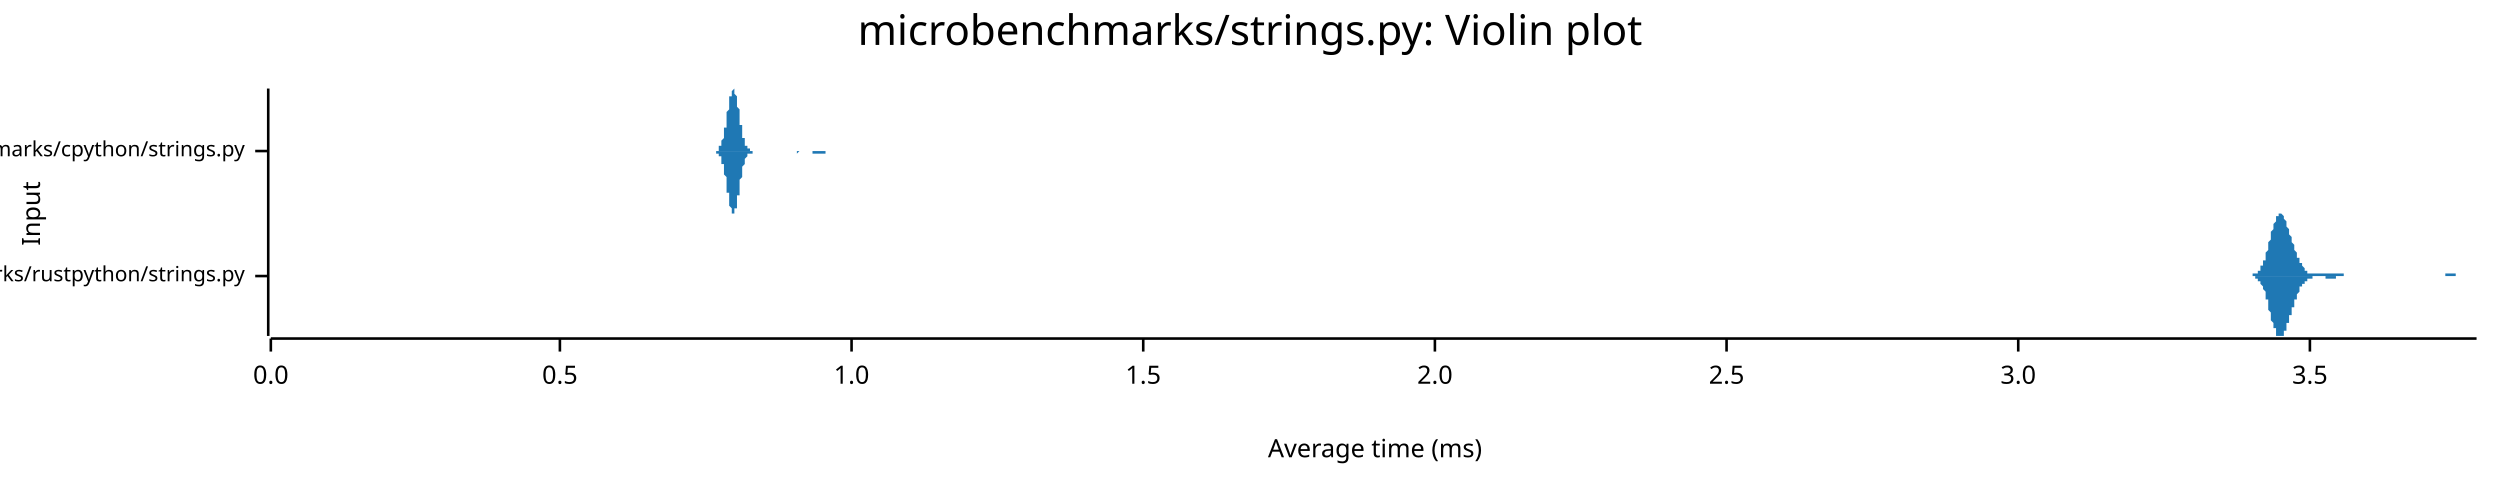
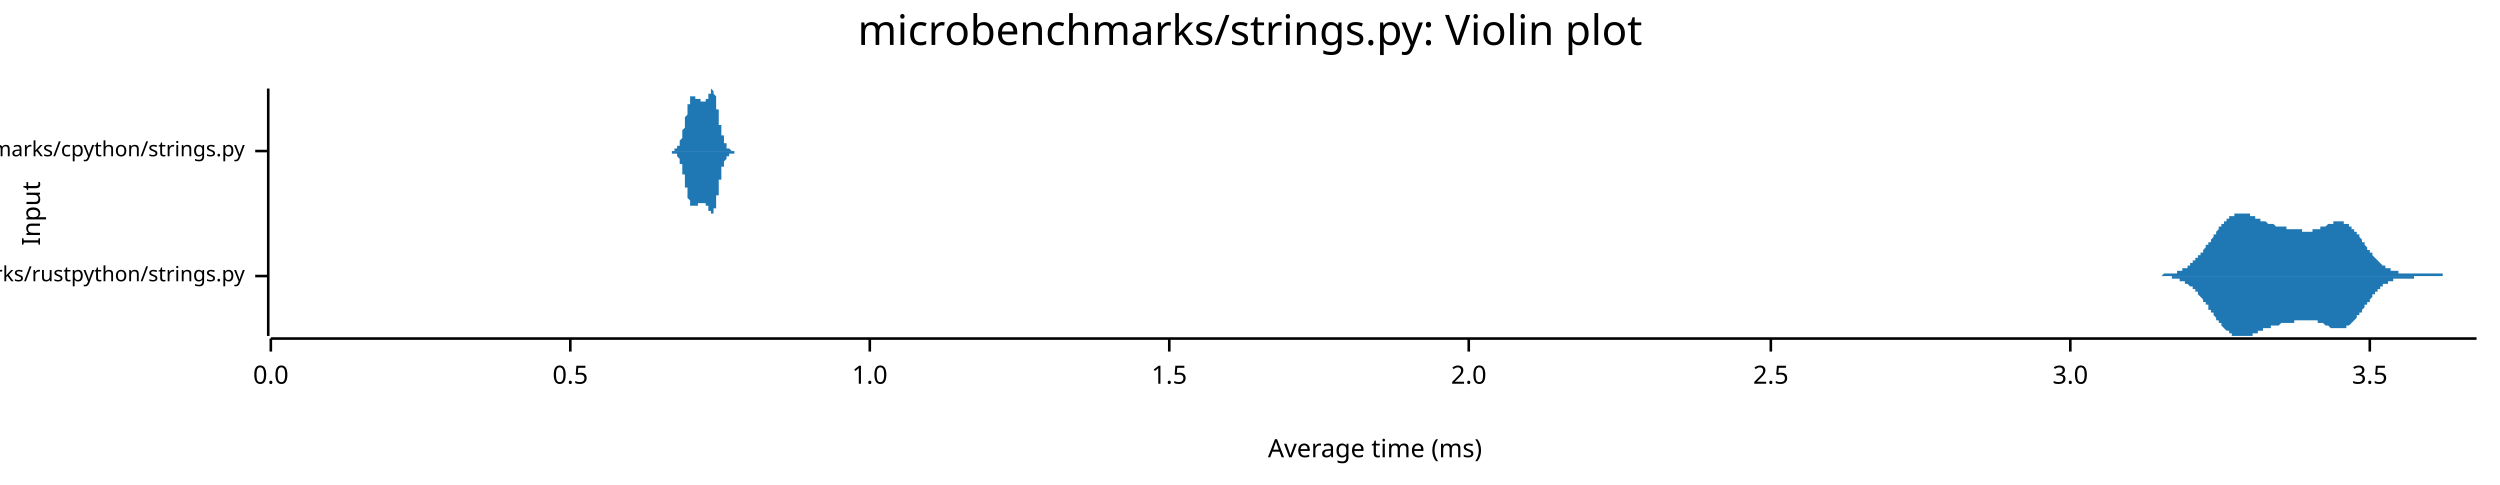
<svg xmlns="http://www.w3.org/2000/svg" width="960" height="186" viewBox="0 0 960 186">
  <text x="480" y="5" dy="0.76em" text-anchor="middle" font-family="sans-serif" font-size="16.129" opacity="1" fill="#000000">
microbenchmarks/strings.py: Violin plot
</text>
  <text x="8" y="82" dy="0.76em" text-anchor="middle" font-family="sans-serif" font-size="9.677" opacity="1" fill="#000000" transform="rotate(270, 8, 82)">
Input
</text>
  <text x="528" y="178" dy="-0.5ex" text-anchor="middle" font-family="sans-serif" font-size="9.677" opacity="1" fill="#000000">
Average time (ms)
</text>
  <polyline fill="none" opacity="1" stroke="#000000" stroke-width="1" points="103,34 103,129 " />
  <text x="94" y="106" dy="0.5ex" text-anchor="end" font-family="sans-serif" font-size="8.065" opacity="1" fill="#000000">
microbenchmarks/rustpython/strings.py
</text>
  <polyline fill="none" opacity="1" stroke="#000000" stroke-width="1" points="98,106 103,106 " />
  <text x="94" y="58" dy="0.5ex" text-anchor="end" font-family="sans-serif" font-size="8.065" opacity="1" fill="#000000">
microbenchmarks/cpython/strings.py
</text>
  <polyline fill="none" opacity="1" stroke="#000000" stroke-width="1" points="98,58 103,58 " />
  <polyline fill="none" opacity="1" stroke="#000000" stroke-width="1" points="104,130 951,130 " />
  <text x="104" y="140" dy="0.76em" text-anchor="middle" font-family="sans-serif" font-size="9.677" opacity="1" fill="#000000">
0.0
</text>
  <polyline fill="none" opacity="1" stroke="#000000" stroke-width="1" points="104,130 104,135 " />
-   <text x="215" y="140" dy="0.76em" text-anchor="middle" font-family="sans-serif" font-size="9.677" opacity="1" fill="#000000">
+   <text x="219" y="140" dy="0.76em" text-anchor="middle" font-family="sans-serif" font-size="9.677" opacity="1" fill="#000000">
0.5
</text>
-   <polyline fill="none" opacity="1" stroke="#000000" stroke-width="1" points="215,130 215,135 " />
-   <text x="327" y="140" dy="0.76em" text-anchor="middle" font-family="sans-serif" font-size="9.677" opacity="1" fill="#000000">
+   <polyline fill="none" opacity="1" stroke="#000000" stroke-width="1" points="219,130 219,135 " />
+   <text x="334" y="140" dy="0.76em" text-anchor="middle" font-family="sans-serif" font-size="9.677" opacity="1" fill="#000000">
1.0
</text>
-   <polyline fill="none" opacity="1" stroke="#000000" stroke-width="1" points="327,130 327,135 " />
-   <text x="439" y="140" dy="0.76em" text-anchor="middle" font-family="sans-serif" font-size="9.677" opacity="1" fill="#000000">
+   <polyline fill="none" opacity="1" stroke="#000000" stroke-width="1" points="334,130 334,135 " />
+   <text x="449" y="140" dy="0.76em" text-anchor="middle" font-family="sans-serif" font-size="9.677" opacity="1" fill="#000000">
1.5
</text>
-   <polyline fill="none" opacity="1" stroke="#000000" stroke-width="1" points="439,130 439,135 " />
-   <text x="551" y="140" dy="0.76em" text-anchor="middle" font-family="sans-serif" font-size="9.677" opacity="1" fill="#000000">
+   <polyline fill="none" opacity="1" stroke="#000000" stroke-width="1" points="449,130 449,135 " />
+   <text x="564" y="140" dy="0.76em" text-anchor="middle" font-family="sans-serif" font-size="9.677" opacity="1" fill="#000000">
2.0
</text>
-   <polyline fill="none" opacity="1" stroke="#000000" stroke-width="1" points="551,130 551,135 " />
-   <text x="663" y="140" dy="0.76em" text-anchor="middle" font-family="sans-serif" font-size="9.677" opacity="1" fill="#000000">
+   <polyline fill="none" opacity="1" stroke="#000000" stroke-width="1" points="564,130 564,135 " />
+   <text x="680" y="140" dy="0.76em" text-anchor="middle" font-family="sans-serif" font-size="9.677" opacity="1" fill="#000000">
2.5
</text>
-   <polyline fill="none" opacity="1" stroke="#000000" stroke-width="1" points="663,130 663,135 " />
-   <text x="775" y="140" dy="0.76em" text-anchor="middle" font-family="sans-serif" font-size="9.677" opacity="1" fill="#000000">
+   <polyline fill="none" opacity="1" stroke="#000000" stroke-width="1" points="680,130 680,135 " />
+   <text x="795" y="140" dy="0.76em" text-anchor="middle" font-family="sans-serif" font-size="9.677" opacity="1" fill="#000000">
3.0
</text>
-   <polyline fill="none" opacity="1" stroke="#000000" stroke-width="1" points="775,130 775,135 " />
-   <text x="887" y="140" dy="0.76em" text-anchor="middle" font-family="sans-serif" font-size="9.677" opacity="1" fill="#000000">
+   <polyline fill="none" opacity="1" stroke="#000000" stroke-width="1" points="795,130 795,135 " />
+   <text x="910" y="140" dy="0.76em" text-anchor="middle" font-family="sans-serif" font-size="9.677" opacity="1" fill="#000000">
3.5
</text>
-   <polyline fill="none" opacity="1" stroke="#000000" stroke-width="1" points="887,130 887,135 " />
-   <polygon opacity="1" fill="#1F78B4" points="863,106 863,106 864,106 864,106 864,106 864,106 864,106 864,106 865,106 865,105 865,105 865,105 865,105 865,105 866,105 866,105 866,105 866,105 866,105 867,105 867,105 867,104 867,104 867,104 867,104 868,104 868,103 868,103 868,103 868,102 868,102 869,102 869,101 869,101 869,100 869,100 870,100 870,99 870,98 870,98 870,97 870,97 871,96 871,95 871,95 871,94 871,93 871,93 872,92 872,91 872,91 872,90 872,89 872,89 873,88 873,87 873,87 873,86 873,86 874,85 874,85 874,84 874,84 874,83 874,83 875,83 875,82 875,82 875,82 875,82 875,82 876,82 876,82 876,82 876,82 876,82 877,83 877,83 877,83 877,84 877,84 877,84 878,85 878,85 878,86 878,86 878,87 878,87 879,88 879,88 879,89 879,89 879,90 879,90 880,91 880,91 880,92 880,93 880,93 881,94 881,94 881,95 881,95 881,96 881,96 882,97 882,97 882,98 882,98 882,99 882,99 883,99 883,100 883,100 883,100 883,101 883,101 884,101 884,102 884,102 884,102 884,102 885,103 885,103 885,103 885,103 885,104 885,104 886,104 886,104 886,104 886,104 886,104 886,105 887,105 887,105 887,105 887,105 887,105 888,105 888,105 888,105 888,105 888,105 888,105 889,105 889,105 889,105 889,105 889,105 889,105 890,105 890,105 890,105 890,105 890,105 890,105 891,105 891,105 891,105 891,105 891,105 892,105 892,105 892,105 892,105 892,105 892,105 893,105 893,105 893,105 893,105 893,105 893,105 894,105 894,105 894,105 894,105 894,105 895,105 895,105 895,105 895,105 895,105 895,105 896,105 896,105 896,105 896,105 896,105 896,105 897,105 897,105 897,105 897,105 897,105 897,105 898,105 898,105 898,105 898,105 898,105 899,105 899,105 899,105 899,105 899,105 899,105 900,105 900,105 900,105 900,105 900,105 900,106 901,106 901,106 901,106 901,106 901,106 902,106 902,106 902,106 902,106 902,106 902,106 903,106 903,106 903,106 903,106 903,106 903,106 904,106 904,106 904,106 904,106 904,106 904,106 905,106 905,106 905,106 905,106 905,106 906,106 906,106 906,106 906,106 906,106 906,106 907,106 907,106 907,106 907,106 907,106 907,106 908,106 908,106 908,106 908,106 908,106 909,106 909,106 909,106 909,106 909,106 909,106 910,106 910,106 910,106 910,106 910,106 910,106 911,106 911,106 911,106 911,106 911,106 911,106 912,106 912,106 912,106 912,106 912,106 913,106 913,106 913,106 913,106 913,106 913,106 914,106 914,106 914,106 914,106 914,106 914,106 915,106 915,106 915,106 915,106 915,106 916,106 916,106 916,106 916,106 916,106 916,106 917,106 917,106 917,106 917,106 917,106 917,106 918,106 918,106 918,106 918,106 918,106 918,106 919,106 919,106 919,106 919,106 919,106 920,106 920,106 920,106 920,106 920,106 920,106 921,106 921,106 921,106 921,106 921,106 921,106 922,106 922,106 922,106 922,106 922,106 923,106 923,106 923,106 923,106 923,106 923,106 924,106 924,106 924,106 924,106 924,106 924,106 925,106 925,106 925,106 925,106 925,106 925,106 926,106 926,106 926,106 926,106 926,106 927,106 927,106 927,106 927,106 927,106 927,106 928,106 928,106 928,106 928,106 928,106 928,106 929,106 929,106 929,106 929,106 929,106 930,106 930,106 930,106 930,106 930,106 930,106 931,106 931,106 931,106 931,106 931,106 931,106 932,106 932,106 932,106 932,106 932,106 932,106 933,106 933,106 933,106 933,106 933,106 934,106 934,106 934,106 934,106 934,106 934,106 935,106 935,106 935,106 935,106 935,106 935,106 936,106 936,106 936,106 936,106 936,106 937,106 937,106 937,106 937,106 937,106 937,106 938,106 938,106 938,106 938,106 938,106 938,106 939,106 939,105 939,105 939,105 939,105 939,105 940,105 940,105 940,105 940,105 940,105 941,105 941,105 941,105 941,105 941,105 941,105 942,105 942,105 942,105 942,105 942,105 942,105 943,105 943,105 943,105 943,106 943,106 944,106 944,106 944,106 944,106 944,106 944,106 945,106 945,106 945,106 945,106 945,106 945,106 946,106 946,106 946,106 946,106 946,106 946,106 947,106 947,106 947,106 947,106 947,106 948,106 948,106 948,106 948,106 948,106 948,106 949,106 949,106 949,106 949,106 949,106 949,106 950,106 950,106 950,106 950,106 950,106 951,106 951,106 863,106 " />
-   <polygon opacity="1" fill="#1F78B4" points="863,106 863,106 864,106 864,106 864,106 864,106 864,106 864,106 865,106 865,106 865,106 865,106 865,106 865,106 866,106 866,106 866,106 866,107 866,107 867,107 867,107 867,107 867,107 867,107 867,108 868,108 868,108 868,108 868,109 868,109 868,109 869,110 869,110 869,111 869,111 869,111 870,112 870,112 870,113 870,114 870,114 870,115 871,115 871,116 871,117 871,117 871,118 871,119 872,120 872,120 872,121 872,122 872,122 872,123 873,124 873,124 873,125 873,125 873,126 874,126 874,127 874,127 874,128 874,128 874,129 875,129 875,129 875,129 875,129 875,129 875,129 876,129 876,129 876,129 876,129 876,129 877,129 877,129 877,128 877,128 877,128 877,127 878,127 878,126 878,126 878,125 878,125 878,124 879,124 879,123 879,123 879,122 879,122 879,121 880,121 880,120 880,119 880,119 880,118 881,118 881,117 881,117 881,116 881,116 881,115 882,115 882,114 882,114 882,113 882,113 882,113 883,112 883,112 883,111 883,111 883,111 883,110 884,110 884,110 884,110 884,109 884,109 885,109 885,109 885,108 885,108 885,108 885,108 886,108 886,107 886,107 886,107 886,107 886,107 887,107 887,107 887,107 887,107 887,107 888,107 888,106 888,106 888,106 888,106 888,106 889,106 889,106 889,106 889,106 889,106 889,106 890,106 890,106 890,106 890,106 890,106 890,106 891,106 891,106 891,106 891,106 891,106 892,106 892,106 892,106 892,106 892,106 892,106 893,106 893,106 893,106 893,107 893,107 893,107 894,107 894,107 894,107 894,107 894,107 895,107 895,107 895,107 895,107 895,107 895,107 896,107 896,107 896,107 896,107 896,107 896,107 897,107 897,107 897,107 897,106 897,106 897,106 898,106 898,106 898,106 898,106 898,106 899,106 899,106 899,106 899,106 899,106 899,106 900,106 900,106 900,106 900,106 900,106 900,106 901,106 901,106 901,106 901,106 901,106 902,106 902,106 902,106 902,106 902,106 902,106 903,106 903,106 903,106 903,106 903,106 903,106 904,106 904,106 904,106 904,106 904,106 904,106 905,106 905,106 905,106 905,106 905,106 906,106 906,106 906,106 906,106 906,106 906,106 907,106 907,106 907,106 907,106 907,106 907,106 908,106 908,106 908,106 908,106 908,106 909,106 909,106 909,106 909,106 909,106 909,106 910,106 910,106 910,106 910,106 910,106 910,106 911,106 911,106 911,106 911,106 911,106 911,106 912,106 912,106 912,106 912,106 912,106 913,106 913,106 913,106 913,106 913,106 913,106 914,106 914,106 914,106 914,106 914,106 914,106 915,106 915,106 915,106 915,106 915,106 916,106 916,106 916,106 916,106 916,106 916,106 917,106 917,106 917,106 917,106 917,106 917,106 918,106 918,106 918,106 918,106 918,106 918,106 919,106 919,106 919,106 919,106 919,106 920,106 920,106 920,106 920,106 920,106 920,106 921,106 921,106 921,106 921,106 921,106 921,106 922,106 922,106 922,106 922,106 922,106 923,106 923,106 923,106 923,106 923,106 923,106 924,106 924,106 924,106 924,106 924,106 924,106 925,106 925,106 925,106 925,106 925,106 925,106 926,106 926,106 926,106 926,106 926,106 927,106 927,106 927,106 927,106 927,106 927,106 928,106 928,106 928,106 928,106 928,106 928,106 929,106 929,106 929,106 929,106 929,106 930,106 930,106 930,106 930,106 930,106 930,106 931,106 931,106 931,106 931,106 931,106 931,106 932,106 932,106 932,106 932,106 932,106 932,106 933,106 933,106 933,106 933,106 933,106 934,106 934,106 934,106 934,106 934,106 934,106 935,106 935,106 935,106 935,106 935,106 935,106 936,106 936,106 936,106 936,106 936,106 937,106 937,106 937,106 937,106 937,106 937,106 938,106 938,106 938,106 938,106 938,106 938,106 939,106 939,106 939,106 939,106 939,106 939,106 940,106 940,106 940,106 940,106 940,106 941,106 941,106 941,106 941,106 941,106 941,106 942,106 942,106 942,106 942,106 942,106 942,106 943,106 943,106 943,106 943,106 943,106 944,106 944,106 944,106 944,106 944,106 944,106 945,106 945,106 945,106 945,106 945,106 945,106 946,106 946,106 946,106 946,106 946,106 946,106 947,106 947,106 947,106 947,106 947,106 948,106 948,106 948,106 948,106 948,106 948,106 949,106 949,106 949,106 949,106 949,106 949,106 950,106 950,106 950,106 950,106 950,106 951,106 951,106 863,106 " />
-   <polygon opacity="1" fill="#1F78B4" points="274,58 274,58 274,58 275,58 275,58 275,58 275,58 275,58 275,58 275,58 275,58 275,58 275,58 276,58 276,58 276,57 276,57 276,57 276,57 276,57 276,57 276,57 276,57 276,56 277,56 277,56 277,56 277,56 277,55 277,55 277,55 277,54 277,54 277,54 278,53 278,53 278,53 278,52 278,52 278,51 278,51 278,50 278,50 278,49 279,49 279,48 279,48 279,47 279,47 279,46 279,45 279,45 279,44 279,43 279,43 280,42 280,42 280,41 280,40 280,40 280,39 280,39 280,38 280,38 280,37 281,37 281,36 281,36 281,36 281,35 281,35 281,35 281,35 281,35 281,35 281,35 282,34 282,35 282,35 282,35 282,35 282,35 282,35 282,36 282,36 282,36 283,37 283,37 283,38 283,38 283,39 283,39 283,40 283,40 283,41 283,41 284,42 284,43 284,43 284,44 284,44 284,45 284,46 284,46 284,47 284,47 284,48 285,48 285,49 285,50 285,50 285,51 285,51 285,51 285,52 285,52 285,53 286,53 286,53 286,54 286,54 286,54 286,55 286,55 286,55 286,55 286,56 286,56 287,56 287,56 287,56 287,57 287,57 287,57 287,57 287,57 287,57 287,57 288,57 288,57 288,57 288,58 288,58 288,58 288,58 288,58 288,58 288,58 289,58 289,58 289,58 289,58 289,58 289,58 289,58 289,58 289,58 289,58 289,58 290,58 290,58 290,58 290,58 290,58 290,58 290,58 290,58 290,58 290,58 291,58 291,58 291,58 291,58 291,58 291,58 291,58 291,58 291,58 291,58 291,58 292,58 292,58 292,58 292,58 292,58 292,58 292,58 292,58 292,58 292,58 293,58 293,58 293,58 293,58 293,58 293,58 293,58 293,58 293,58 293,58 294,58 294,58 294,58 294,58 294,58 294,58 294,58 294,58 294,58 294,58 294,58 295,58 295,58 295,58 295,58 295,58 295,58 295,58 295,58 295,58 295,58 296,58 296,58 296,58 296,58 296,58 296,58 296,58 296,58 296,58 296,58 296,58 297,58 297,58 297,58 297,58 297,58 297,58 297,58 297,58 297,58 297,58 298,58 298,58 298,58 298,58 298,58 298,58 298,58 298,58 298,58 298,58 299,58 299,58 299,58 299,58 299,58 299,58 299,58 299,58 299,58 299,58 299,58 300,58 300,58 300,58 300,58 300,58 300,58 300,58 300,58 300,58 300,58 301,58 301,58 301,58 301,58 301,58 301,58 301,58 301,58 301,58 301,58 301,58 302,58 302,58 302,58 302,58 302,58 302,58 302,58 302,58 302,58 302,58 303,58 303,58 303,58 303,58 303,58 303,58 303,58 303,58 303,58 303,58 304,58 304,58 304,58 304,58 304,58 304,58 304,58 304,58 304,58 304,58 304,58 305,58 305,58 305,58 305,58 305,58 305,58 305,58 305,58 305,58 305,58 306,58 306,58 306,58 306,58 306,58 306,58 306,58 306,58 306,58 306,58 306,58 307,58 307,58 307,58 307,58 307,58 307,58 307,58 307,58 307,58 307,58 308,58 308,58 308,58 308,58 308,58 308,58 308,58 308,58 308,58 308,58 309,58 309,58 309,58 309,58 309,58 309,58 309,58 309,58 309,58 309,58 309,58 310,58 310,58 310,58 310,58 310,58 310,58 310,58 310,58 310,58 310,58 311,58 311,58 311,58 311,58 311,58 311,58 311,58 311,58 311,58 311,58 311,58 312,58 312,58 312,58 312,58 312,58 312,58 312,58 312,58 312,58 312,58 313,58 313,58 313,58 313,58 313,58 313,58 313,58 313,58 313,58 313,58 313,58 314,58 314,58 314,58 314,58 314,58 314,58 314,58 314,58 314,58 314,58 315,58 315,58 315,58 315,58 315,58 315,58 315,58 315,58 315,58 315,58 316,58 316,58 316,58 316,58 316,58 316,58 316,58 316,58 316,58 316,58 316,58 317,58 317,58 317,58 317,58 317,58 317,58 317,58 317,58 317,58 317,58 318,58 318,58 318,58 318,58 318,58 318,58 318,58 318,58 318,58 318,58 318,58 319,58 319,58 319,58 319,58 319,58 319,58 319,58 319,58 319,58 319,58 320,58 320,58 320,58 320,58 320,58 320,58 320,58 320,58 320,58 320,58 321,58 321,58 321,58 321,58 321,58 321,58 321,58 321,58 321,58 321,58 321,58 322,58 322,58 322,58 322,58 322,58 322,58 322,58 322,58 322,58 274,58 " />
-   <polygon opacity="1" fill="#1F78B4" points="274,58 274,58 274,58 275,58 275,58 275,58 275,59 275,59 275,59 275,59 275,59 275,59 275,59 276,59 276,59 276,59 276,59 276,59 276,59 276,59 276,60 276,60 276,60 276,60 277,60 277,60 277,61 277,61 277,61 277,61 277,62 277,62 277,62 277,63 278,63 278,63 278,64 278,64 278,65 278,65 278,66 278,66 278,67 278,67 279,68 279,68 279,69 279,69 279,70 279,71 279,71 279,72 279,72 279,73 279,74 280,74 280,75 280,75 280,76 280,77 280,77 280,78 280,78 280,79 280,79 281,80 281,80 281,80 281,81 281,81 281,81 281,82 281,82 281,82 281,82 281,82 282,82 282,82 282,82 282,82 282,82 282,81 282,81 282,81 282,81 282,80 283,80 283,79 283,79 283,78 283,78 283,77 283,77 283,76 283,76 283,75 284,75 284,74 284,73 284,73 284,72 284,72 284,71 284,70 284,70 284,69 284,69 285,68 285,67 285,67 285,66 285,66 285,65 285,65 285,65 285,64 285,64 286,63 286,63 286,63 286,62 286,62 286,62 286,62 286,61 286,61 286,61 286,61 287,60 287,60 287,60 287,60 287,60 287,60 287,60 287,59 287,59 287,59 288,59 288,59 288,59 288,59 288,59 288,59 288,59 288,59 288,59 288,59 289,59 289,59 289,59 289,59 289,59 289,59 289,58 289,58 289,58 289,58 289,58 290,58 290,58 290,58 290,58 290,58 290,58 290,58 290,58 290,58 290,58 291,58 291,58 291,58 291,58 291,58 291,58 291,58 291,58 291,58 291,58 291,58 292,58 292,58 292,58 292,58 292,58 292,58 292,58 292,58 292,58 292,58 293,58 293,58 293,58 293,58 293,58 293,58 293,58 293,58 293,58 293,58 294,58 294,58 294,58 294,58 294,58 294,58 294,58 294,58 294,58 294,58 294,58 295,58 295,58 295,58 295,58 295,58 295,58 295,58 295,58 295,58 295,58 296,58 296,58 296,58 296,58 296,58 296,58 296,58 296,58 296,58 296,58 296,58 297,58 297,58 297,58 297,58 297,58 297,58 297,58 297,58 297,58 297,58 298,58 298,58 298,58 298,58 298,58 298,58 298,58 298,58 298,58 298,58 299,58 299,58 299,58 299,58 299,58 299,58 299,58 299,58 299,58 299,58 299,58 300,58 300,58 300,58 300,58 300,58 300,58 300,58 300,58 300,58 300,58 301,58 301,58 301,58 301,58 301,58 301,58 301,58 301,58 301,58 301,58 301,58 302,58 302,58 302,58 302,58 302,58 302,58 302,58 302,58 302,58 302,58 303,58 303,58 303,58 303,58 303,58 303,58 303,58 303,58 303,58 303,58 304,58 304,58 304,58 304,58 304,58 304,58 304,58 304,58 304,58 304,58 304,58 305,58 305,58 305,58 305,58 305,58 305,58 305,58 305,58 305,58 305,58 306,58 306,58 306,58 306,58 306,58 306,58 306,58 306,58 306,59 306,59 306,59 307,58 307,58 307,58 307,58 307,58 307,58 307,58 307,58 307,58 307,58 308,58 308,58 308,58 308,58 308,58 308,58 308,58 308,58 308,58 308,58 309,58 309,58 309,58 309,58 309,58 309,58 309,58 309,58 309,58 309,58 309,58 310,58 310,58 310,58 310,58 310,58 310,58 310,58 310,58 310,58 310,58 311,58 311,58 311,58 311,58 311,58 311,58 311,58 311,58 311,58 311,58 311,58 312,58 312,58 312,59 312,59 312,59 312,59 312,59 312,59 312,59 312,59 313,59 313,59 313,59 313,59 313,59 313,59 313,59 313,59 313,59 313,59 313,59 314,59 314,59 314,59 314,59 314,59 314,59 314,59 314,59 314,59 314,59 315,59 315,59 315,59 315,59 315,59 315,59 315,59 315,59 315,59 315,59 316,59 316,59 316,59 316,59 316,59 316,59 316,59 316,59 316,59 316,59 316,59 317,59 317,59 317,59 317,59 317,59 317,59 317,59 317,58 317,58 317,58 318,58 318,58 318,58 318,58 318,58 318,58 318,58 318,58 318,58 318,58 318,58 319,58 319,58 319,58 319,58 319,58 319,58 319,58 319,58 319,58 319,58 320,58 320,58 320,58 320,58 320,58 320,58 320,58 320,58 320,58 320,58 321,58 321,58 321,58 321,58 321,58 321,58 321,58 321,58 321,58 321,58 321,58 322,58 322,58 322,58 322,58 322,58 322,58 322,58 322,58 322,58 274,58 " />
+   <polyline fill="none" opacity="1" stroke="#000000" stroke-width="1" points="910,130 910,135 " />
+   <polygon opacity="1" fill="#1F78B4" points="825,106 825,106 826,106 826,106 826,106 826,106 827,106 827,106 827,106 827,106 828,106 828,106 828,106 828,106 829,106 829,106 829,106 829,106 830,106 830,106 830,106 830,106 831,105 831,105 831,105 831,105 832,105 832,105 832,105 832,105 833,105 833,105 833,105 833,105 834,105 834,105 834,105 834,105 835,105 835,105 835,105 835,105 836,105 836,105 836,104 836,104 837,104 837,104 837,104 837,104 838,104 838,104 838,104 838,103 839,103 839,103 839,103 839,103 840,103 840,102 840,102 840,102 841,102 841,102 841,102 841,101 842,101 842,101 842,101 842,100 843,100 843,100 843,100 843,99 844,99 844,99 844,99 844,98 845,98 845,98 845,97 845,97 846,97 846,96 846,96 846,96 847,95 847,95 847,95 847,94 848,94 848,94 848,93 848,93 849,93 849,92 849,92 849,92 850,91 850,91 850,90 850,90 851,90 851,89 851,89 851,89 852,88 852,88 852,88 852,87 853,87 853,87 853,87 853,86 854,86 854,86 854,85 854,85 855,85 855,85 855,84 855,84 856,84 856,84 856,84 856,83 857,83 857,83 857,83 857,83 858,83 858,83 858,82 858,82 859,82 859,82 859,82 860,82 860,82 860,82 860,82 861,82 861,82 861,82 861,82 862,82 862,82 862,82 862,82 863,82 863,82 863,82 863,82 864,82 864,83 864,83 864,83 865,83 865,83 865,83 865,83 866,83 866,83 866,84 866,84 867,84 867,84 867,84 867,84 868,84 868,84 868,84 868,85 869,85 869,85 869,85 869,85 870,85 870,85 870,85 870,85 871,86 871,86 871,86 871,86 872,86 872,86 872,86 872,86 873,86 873,86 873,86 873,86 874,87 874,87 874,87 874,87 875,87 875,87 875,87 875,87 876,87 876,87 876,87 876,87 877,87 877,87 877,87 877,87 878,87 878,87 878,88 878,88 879,88 879,88 879,88 879,88 880,88 880,88 880,88 880,88 881,88 881,88 881,88 881,88 882,88 882,88 882,88 882,88 883,88 883,88 883,88 883,88 884,88 884,89 884,89 884,89 885,89 885,89 885,89 885,89 886,89 886,89 886,89 886,89 887,89 887,89 887,89 887,89 888,89 888,89 888,88 888,88 889,88 889,88 889,88 889,88 890,88 890,88 890,88 890,88 891,88 891,88 891,88 891,87 892,87 892,87 892,87 892,87 893,87 893,87 893,87 893,87 894,86 894,86 894,86 894,86 895,86 895,86 895,86 895,86 896,86 896,85 896,85 896,85 897,85 897,85 897,85 897,85 898,85 898,85 898,85 898,85 899,85 899,85 899,85 899,85 900,85 900,85 900,85 900,86 901,86 901,86 901,86 901,86 902,86 902,87 902,87 902,87 903,87 903,87 903,88 903,88 904,88 904,88 904,89 905,89 905,89 905,90 905,90 906,90 906,91 906,91 906,91 907,92 907,92 907,92 907,93 908,93 908,93 908,94 908,94 909,95 909,95 909,95 909,96 910,96 910,96 910,97 910,97 911,97 911,98 911,98 911,98 912,99 912,99 912,99 912,99 913,100 913,100 913,100 913,100 914,101 914,101 914,101 914,101 915,102 915,102 915,102 915,102 916,102 916,102 916,103 916,103 917,103 917,103 917,103 917,103 918,103 918,104 918,104 918,104 919,104 919,104 919,104 919,104 920,104 920,104 920,104 920,104 921,104 921,104 921,105 921,105 922,105 922,105 922,105 922,105 923,105 923,105 923,105 923,105 924,105 924,105 924,105 924,105 925,105 925,105 925,105 925,105 926,105 926,105 926,105 926,105 927,105 927,105 927,105 927,105 928,105 928,105 928,105 928,105 929,105 929,105 929,105 929,105 930,105 930,105 930,105 930,105 931,105 931,105 931,105 931,105 932,105 932,105 932,105 932,105 933,105 933,105 933,105 933,105 934,105 934,105 934,105 934,105 935,105 935,105 935,105 935,105 936,105 936,105 936,105 936,105 937,105 937,105 937,105 937,105 938,105 938,106 938,106 938,106 939,106 939,106 939,106 939,106 940,106 940,106 940,106 940,106 941,106 941,106 941,106 941,106 942,106 942,106 942,106 942,106 943,106 943,106 943,106 943,106 944,106 944,106 944,106 944,106 945,106 945,106 945,106 945,106 946,106 946,106 946,106 946,106 947,106 947,106 947,106 947,106 948,106 948,106 948,106 948,106 949,106 949,106 949,106 949,106 950,106 950,106 950,106 951,106 951,106 825,106 " />
+   <polygon opacity="1" fill="#1F78B4" points="825,106 825,106 826,106 826,106 826,106 826,106 827,106 827,106 827,106 827,106 828,106 828,106 828,106 828,106 829,106 829,106 829,106 829,106 830,106 830,106 830,106 830,106 831,106 831,106 831,106 831,106 832,106 832,106 832,106 832,106 833,106 833,106 833,106 833,106 834,106 834,106 834,107 834,107 835,107 835,107 835,107 835,107 836,107 836,107 836,107 836,107 837,107 837,107 837,107 837,108 838,108 838,108 838,108 838,108 839,108 839,108 839,109 839,109 840,109 840,109 840,109 840,109 841,110 841,110 841,110 841,110 842,110 842,111 842,111 842,111 843,111 843,112 843,112 843,112 844,112 844,113 844,113 844,113 845,114 845,114 845,114 845,114 846,115 846,115 846,115 846,116 847,116 847,116 847,117 847,117 848,117 848,118 848,118 848,119 849,119 849,119 849,120 849,120 850,120 850,121 850,121 850,121 851,122 851,122 851,122 851,123 852,123 852,123 852,124 852,124 853,124 853,125 853,125 853,125 854,126 854,126 854,126 854,126 855,127 855,127 855,127 855,127 856,127 856,128 856,128 856,128 857,128 857,128 857,129 857,129 858,129 858,129 858,129 858,129 859,129 859,129 859,129 860,129 860,129 860,129 860,129 861,129 861,129 861,129 861,129 862,129 862,129 862,129 862,129 863,129 863,129 863,129 863,129 864,129 864,129 864,129 864,129 865,129 865,129 865,128 865,128 866,128 866,128 866,128 866,128 867,128 867,128 867,128 867,127 868,127 868,127 868,127 868,127 869,127 869,127 869,127 869,126 870,126 870,126 870,126 870,126 871,126 871,126 871,126 871,126 872,126 872,125 872,125 872,125 873,125 873,125 873,125 873,125 874,125 874,125 874,125 874,125 875,125 875,125 875,125 875,125 876,124 876,124 876,124 876,124 877,124 877,124 877,124 877,124 878,124 878,124 878,124 878,124 879,124 879,124 879,124 879,124 880,124 880,124 880,124 880,124 881,124 881,123 881,123 881,123 882,123 882,123 882,123 882,123 883,123 883,123 883,123 883,123 884,123 884,123 884,123 884,123 885,123 885,123 885,123 885,123 886,123 886,123 886,123 886,123 887,123 887,123 887,123 887,123 888,123 888,123 888,123 888,123 889,123 889,123 889,123 889,123 890,123 890,123 890,124 890,124 891,124 891,124 891,124 891,124 892,124 892,124 892,124 892,124 893,125 893,125 893,125 893,125 894,125 894,125 894,125 894,125 895,126 895,126 895,126 895,126 896,126 896,126 896,126 896,126 897,126 897,126 897,126 897,126 898,126 898,126 898,126 898,126 899,126 899,126 899,126 899,126 900,126 900,126 900,126 900,126 901,126 901,126 901,125 901,125 902,125 902,125 902,125 902,125 903,124 903,124 903,124 903,124 904,123 904,123 904,123 905,122 905,122 905,122 905,121 906,121 906,121 906,120 906,120 907,120 907,119 907,119 907,119 908,118 908,118 908,118 908,117 909,117 909,117 909,116 909,116 910,116 910,115 910,115 910,115 911,114 911,114 911,114 911,113 912,113 912,113 912,112 912,112 913,112 913,112 913,111 913,111 914,111 914,111 914,110 914,110 915,110 915,110 915,110 915,109 916,109 916,109 916,109 916,109 917,109 917,108 917,108 917,108 918,108 918,108 918,108 918,108 919,108 919,108 919,107 919,107 920,107 920,107 920,107 920,107 921,107 921,107 921,107 921,107 922,107 922,107 922,107 922,107 923,107 923,107 923,107 923,107 924,107 924,107 924,107 924,107 925,107 925,107 925,107 925,107 926,107 926,107 926,107 926,107 927,107 927,107 927,106 927,106 928,106 928,106 928,106 928,106 929,106 929,106 929,106 929,106 930,106 930,106 930,106 930,106 931,106 931,106 931,106 931,106 932,106 932,106 932,106 932,106 933,106 933,106 933,106 933,106 934,106 934,106 934,106 934,106 935,106 935,106 935,106 935,106 936,106 936,106 936,106 936,106 937,106 937,106 937,106 937,106 938,106 938,106 938,106 938,106 939,106 939,106 939,106 939,106 940,106 940,106 940,106 940,106 941,106 941,106 941,106 941,106 942,106 942,106 942,106 942,106 943,106 943,106 943,106 943,106 944,106 944,106 944,106 944,106 945,106 945,106 945,106 945,106 946,106 946,106 946,106 946,106 947,106 947,106 947,106 947,106 948,106 948,106 948,106 948,106 949,106 949,106 949,106 949,106 950,106 950,106 950,106 951,106 951,106 825,106 " />
+   <polygon opacity="1" fill="#1F78B4" points="256,58 256,58 256,58 256,58 256,58 256,58 256,58 256,58 257,58 257,58 257,58 257,58 257,58 257,58 257,58 257,58 257,58 257,58 257,58 257,58 257,58 257,58 257,58 257,58 257,58 257,58 258,58 258,58 258,58 258,58 258,58 258,58 258,58 258,58 258,58 258,58 258,58 258,58 258,58 258,58 258,58 258,58 258,58 258,58 259,58 259,58 259,58 259,58 259,58 259,58 259,58 259,58 259,58 259,58 259,58 259,58 259,58 259,58 259,58 259,58 259,57 259,57 260,57 260,57 260,57 260,57 260,57 260,57 260,57 260,57 260,57 260,57 260,57 260,57 260,57 260,57 260,56 260,56 260,56 260,56 260,56 261,56 261,56 261,56 261,56 261,56 261,55 261,55 261,55 261,55 261,55 261,55 261,55 261,54 261,54 261,54 261,54 261,54 261,54 262,53 262,53 262,53 262,53 262,53 262,52 262,52 262,52 262,52 262,52 262,51 262,51 262,51 262,51 262,50 262,50 262,50 262,50 263,49 263,49 263,49 263,48 263,48 263,48 263,48 263,47 263,47 263,47 263,47 263,46 263,46 263,46 263,45 263,45 263,45 263,45 264,44 264,44 264,44 264,43 264,43 264,43 264,43 264,42 264,42 264,42 264,42 264,41 264,41 264,41 264,41 264,40 264,40 264,40 265,40 265,40 265,39 265,39 265,39 265,39 265,39 265,39 265,38 265,38 265,38 265,38 265,38 265,38 265,38 265,38 265,38 265,37 266,37 266,37 266,37 266,37 266,37 266,37 266,37 266,37 266,37 266,37 266,37 266,37 266,37 266,37 266,37 266,37 266,37 266,37 267,37 267,37 267,37 267,37 267,37 267,37 267,37 267,37 267,37 267,37 267,37 267,38 267,38 267,38 267,38 267,38 267,38 267,38 268,38 268,38 268,38 268,38 268,38 268,38 268,38 268,38 268,38 268,38 268,38 268,38 268,38 268,38 268,38 268,38 268,38 268,38 269,38 269,38 269,38 269,38 269,38 269,38 269,38 269,39 269,39 269,39 269,39 269,39 269,39 269,39 269,39 269,39 269,39 269,39 270,39 270,39 270,39 270,39 270,39 270,39 270,39 270,39 270,39 270,39 270,39 270,39 270,39 270,39 270,39 270,39 270,39 270,39 271,39 271,39 271,39 271,39 271,39 271,39 271,39 271,39 271,39 271,38 271,38 271,38 271,38 271,38 271,38 271,38 271,38 271,38 272,38 272,38 272,38 272,37 272,37 272,37 272,37 272,37 272,37 272,37 272,37 272,37 272,36 272,36 272,36 272,36 272,36 272,36 273,36 273,36 273,35 273,35 273,35 273,35 273,35 273,35 273,35 273,35 273,35 273,35 273,35 273,35 273,35 273,35 273,35 273,34 274,35 274,35 274,35 274,35 274,35 274,35 274,35 274,35 274,35 274,35 274,35 274,35 274,36 274,36 274,36 274,36 274,36 274,36 275,37 275,37 275,37 275,37 275,38 275,38 275,38 275,38 275,39 275,39 275,39 275,40 275,40 275,40 275,41 275,41 275,41 275,42 276,42 276,42 276,43 276,43 276,43 276,44 276,44 276,44 276,45 276,45 276,45 276,46 276,46 276,46 276,47 276,47 276,47 276,48 277,48 277,48 277,48 277,49 277,49 277,49 277,50 277,50 277,50 277,50 277,51 277,51 277,51 277,51 277,51 277,52 277,52 277,52 278,52 278,53 278,53 278,53 278,53 278,53 278,53 278,54 278,54 278,54 278,54 278,54 278,54 278,54 278,55 278,55 278,55 278,55 279,55 279,55 279,55 279,55 279,55 279,56 279,56 279,56 279,56 279,56 279,56 279,56 279,56 279,56 279,56 279,56 279,56 279,57 280,57 280,57 280,57 280,57 280,57 280,57 280,57 280,57 280,57 280,57 280,57 280,57 280,57 280,57 280,57 280,57 280,57 280,57 280,57 281,58 281,58 281,58 281,58 281,58 281,58 281,58 281,58 281,58 281,58 281,58 281,58 281,58 281,58 281,58 281,58 281,58 281,58 282,58 282,58 282,58 282,58 282,58 282,58 282,58 282,58 282,58 282,58 282,58 282,58 282,58 282,58 282,58 282,58 282,58 282,58 283,58 283,58 283,58 283,58 283,58 283,58 283,58 283,58 283,58 283,58 283,58 283,58 283,58 283,58 283,58 283,58 283,58 283,58 284,58 284,58 284,58 284,58 284,58 256,58 " />
+   <polygon opacity="1" fill="#1F78B4" points="256,58 256,58 256,58 256,58 256,58 256,58 256,58 256,58 257,58 257,58 257,58 257,58 257,58 257,58 257,58 257,58 257,58 257,58 257,58 257,58 257,58 257,58 257,58 257,58 257,58 257,58 258,58 258,58 258,58 258,58 258,58 258,58 258,58 258,58 258,58 258,58 258,58 258,58 258,58 258,58 258,58 258,58 258,59 258,59 259,59 259,59 259,59 259,59 259,59 259,59 259,59 259,59 259,59 259,59 259,59 259,59 259,59 259,59 259,59 259,59 259,59 259,59 260,59 260,59 260,59 260,59 260,59 260,59 260,59 260,60 260,60 260,60 260,60 260,60 260,60 260,60 260,60 260,60 260,60 260,60 260,60 261,61 261,61 261,61 261,61 261,61 261,61 261,61 261,61 261,61 261,62 261,62 261,62 261,62 261,62 261,62 261,63 261,63 261,63 262,63 262,63 262,63 262,64 262,64 262,64 262,64 262,65 262,65 262,65 262,65 262,65 262,66 262,66 262,66 262,66 262,67 262,67 263,67 263,67 263,68 263,68 263,68 263,69 263,69 263,69 263,69 263,70 263,70 263,70 263,71 263,71 263,71 263,71 263,72 263,72 264,72 264,73 264,73 264,73 264,73 264,74 264,74 264,74 264,74 264,75 264,75 264,75 264,75 264,76 264,76 264,76 264,76 264,76 265,77 265,77 265,77 265,77 265,77 265,78 265,78 265,78 265,78 265,78 265,78 265,78 265,79 265,79 265,79 265,79 265,79 265,79 266,79 266,79 266,79 266,79 266,79 266,79 266,79 266,79 266,79 266,79 266,79 266,79 266,79 266,79 266,79 266,79 266,79 266,79 267,79 267,79 267,79 267,79 267,79 267,79 267,79 267,79 267,79 267,79 267,79 267,79 267,79 267,79 267,79 267,79 267,79 267,79 268,79 268,79 268,79 268,79 268,79 268,79 268,78 268,78 268,78 268,78 268,78 268,78 268,78 268,78 268,78 268,78 268,78 268,78 269,78 269,78 269,78 269,78 269,78 269,78 269,78 269,78 269,78 269,78 269,78 269,78 269,78 269,78 269,78 269,78 269,78 269,78 270,78 270,78 270,78 270,78 270,78 270,78 270,78 270,78 270,78 270,78 270,78 270,78 270,78 270,78 270,78 270,78 270,78 270,78 271,78 271,78 271,78 271,78 271,78 271,78 271,78 271,78 271,78 271,78 271,78 271,78 271,78 271,78 271,78 271,78 271,79 271,79 272,79 272,79 272,79 272,79 272,79 272,79 272,79 272,79 272,80 272,80 272,80 272,80 272,80 272,80 272,80 272,80 272,81 272,81 273,81 273,81 273,81 273,81 273,81 273,81 273,81 273,82 273,82 273,82 273,82 273,82 273,82 273,82 273,82 273,82 273,82 273,82 274,82 274,82 274,82 274,82 274,82 274,82 274,82 274,82 274,82 274,81 274,81 274,81 274,81 274,81 274,81 274,80 274,80 274,80 275,80 275,80 275,79 275,79 275,79 275,79 275,78 275,78 275,78 275,77 275,77 275,77 275,77 275,76 275,76 275,76 275,75 275,75 276,75 276,74 276,74 276,74 276,73 276,73 276,73 276,72 276,72 276,71 276,71 276,71 276,70 276,70 276,70 276,70 276,69 276,69 277,69 277,68 277,68 277,68 277,67 277,67 277,67 277,67 277,66 277,66 277,66 277,66 277,65 277,65 277,65 277,65 277,65 277,64 278,64 278,64 278,64 278,64 278,63 278,63 278,63 278,63 278,63 278,63 278,63 278,62 278,62 278,62 278,62 278,62 278,62 278,62 279,61 279,61 279,61 279,61 279,61 279,61 279,61 279,61 279,61 279,61 279,61 279,60 279,60 279,60 279,60 279,60 279,60 279,60 280,60 280,60 280,60 280,60 280,60 280,60 280,60 280,60 280,59 280,59 280,59 280,59 280,59 280,59 280,59 280,59 280,59 280,59 280,59 281,59 281,59 281,59 281,59 281,59 281,59 281,59 281,59 281,59 281,59 281,59 281,59 281,59 281,59 281,59 281,59 281,59 281,59 282,59 282,58 282,58 282,58 282,58 282,58 282,58 282,58 282,58 282,58 282,58 282,58 282,58 282,58 282,58 282,58 282,58 282,58 283,58 283,58 283,58 283,58 283,58 283,58 283,58 283,58 283,58 283,58 283,58 283,58 283,58 283,58 283,58 283,58 283,58 283,58 284,58 284,58 284,58 284,58 284,58 256,58 " />
</svg>
